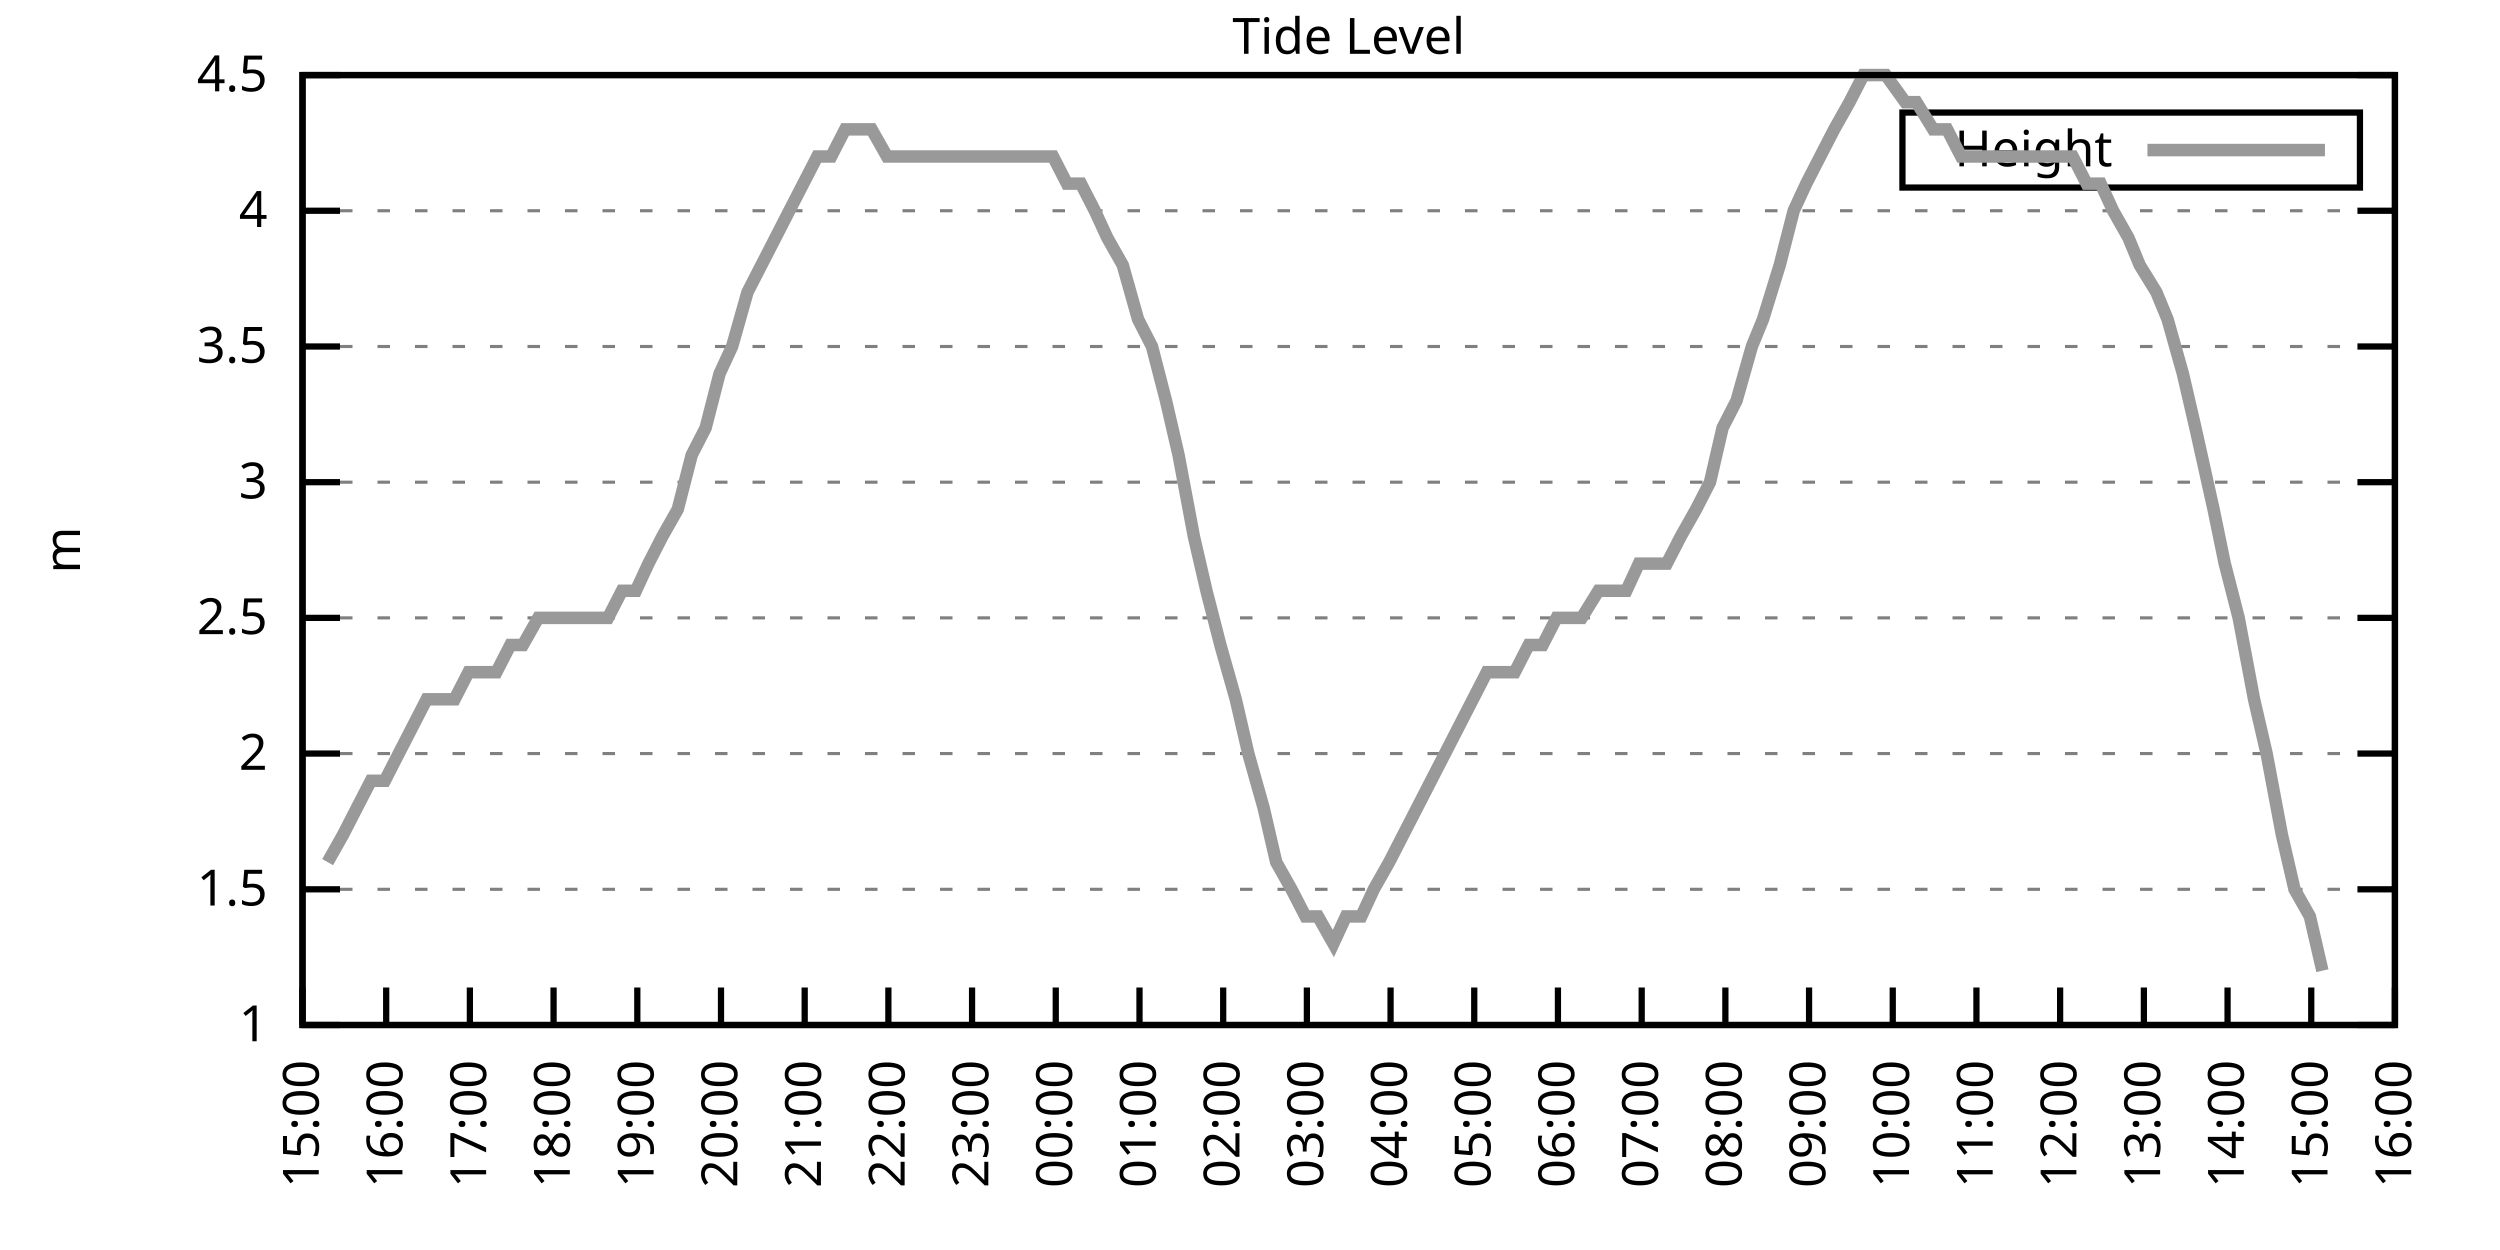
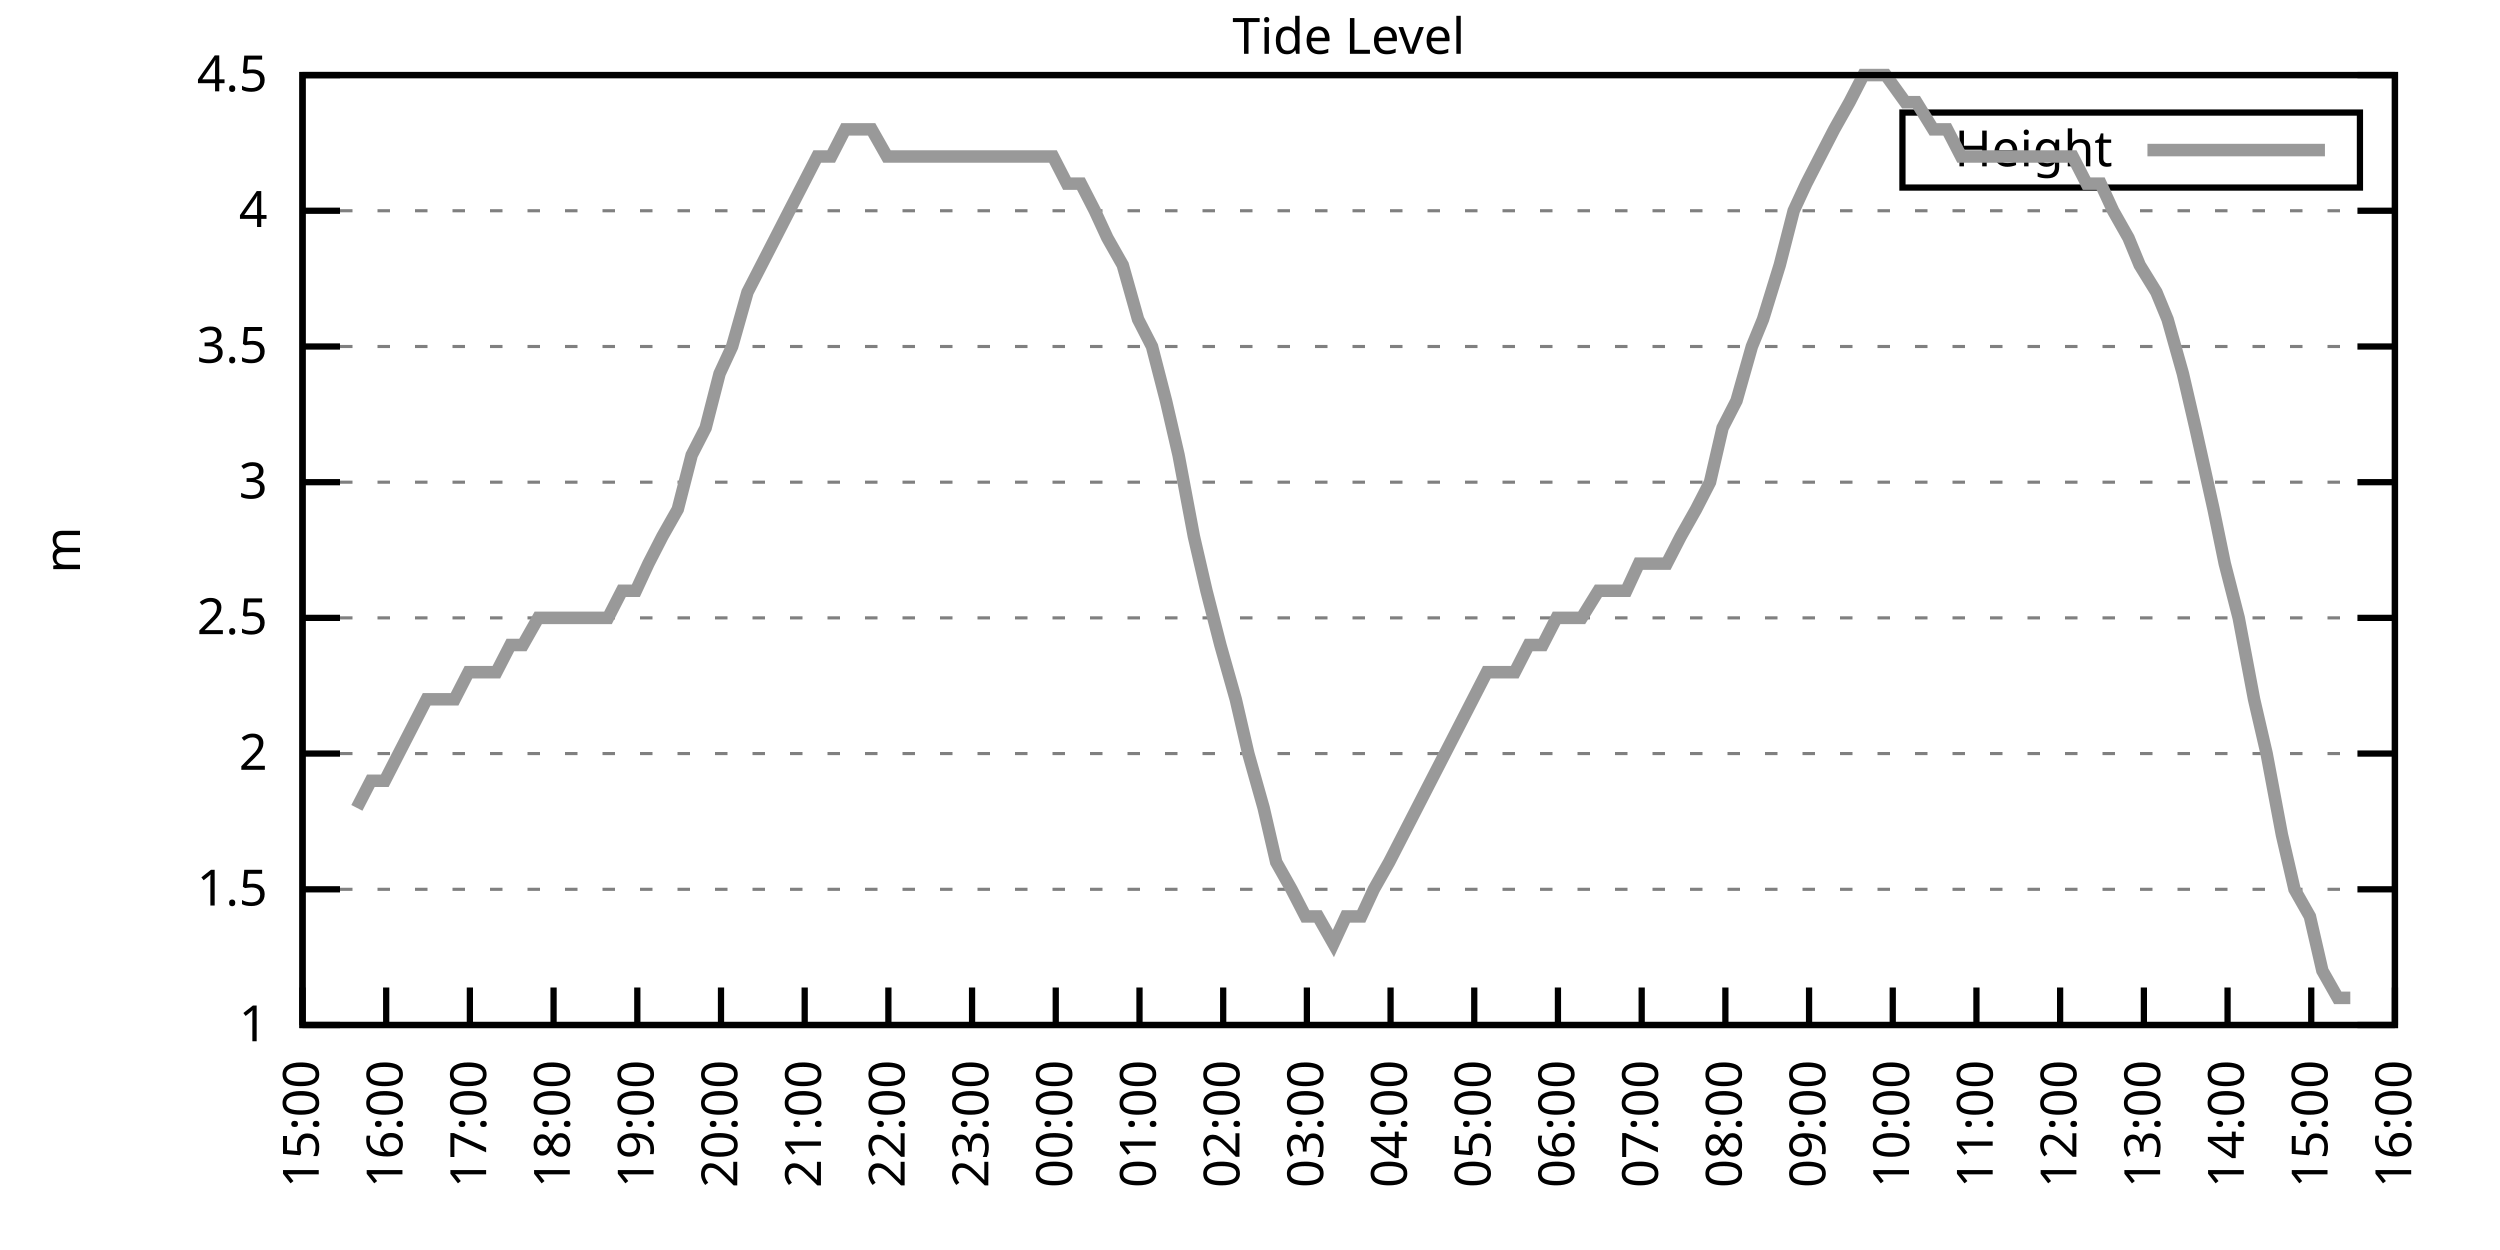
<svg xmlns="http://www.w3.org/2000/svg" xmlns:xlink="http://www.w3.org/1999/xlink" width="400" height="200" viewBox="0 0 400 200">
  <g id="gnuplot_canvas">
    <rect x="0" y="0" width="400" height="200" fill="none" />
    <defs>
      <circle id="gpDot" r="0.5" stroke-width="0.5" stroke="currentColor" />
      <path id="gpPt0" stroke-width="0.333" stroke="currentColor" d="M-1,0 h2 M0,-1 v2" />
      <path id="gpPt1" stroke-width="0.333" stroke="currentColor" d="M-1,-1 L1,1 M1,-1 L-1,1" />
      <path id="gpPt2" stroke-width="0.333" stroke="currentColor" d="M-1,0 L1,0 M0,-1 L0,1 M-1,-1 L1,1 M-1,1 L1,-1" />
      <rect id="gpPt3" stroke-width="0.333" stroke="currentColor" x="-1" y="-1" width="2" height="2" />
      <rect id="gpPt4" stroke-width="0.333" stroke="currentColor" fill="currentColor" x="-1" y="-1" width="2" height="2" />
      <circle id="gpPt5" stroke-width="0.333" stroke="currentColor" cx="0" cy="0" r="1" />
      <use xlink:href="#gpPt5" id="gpPt6" fill="currentColor" stroke="none" />
      <path id="gpPt7" stroke-width="0.333" stroke="currentColor" d="M0,-1.33 L-1.33,0.67 L1.33,0.67 z" />
      <use xlink:href="#gpPt7" id="gpPt8" fill="currentColor" stroke="none" />
      <use xlink:href="#gpPt7" id="gpPt9" stroke="currentColor" transform="rotate(180)" />
      <use xlink:href="#gpPt9" id="gpPt10" fill="currentColor" stroke="none" />
      <use xlink:href="#gpPt3" id="gpPt11" stroke="currentColor" transform="rotate(45)" />
      <use xlink:href="#gpPt11" id="gpPt12" fill="currentColor" stroke="none" />
      <path id="gpPt13" stroke-width="0.333" stroke="currentColor" d="M0,1.330 L1.265,0.411 L0.782,-1.067 L-0.782,-1.076 L-1.265,0.411 z" />
      <use xlink:href="#gpPt13" id="gpPt14" fill="currentColor" stroke="none" />
      <filter id="textbox" filterUnits="objectBoundingBox" x="0" y="0" height="1" width="1">
        <feFlood flood-color="white" flood-opacity="1" result="bgnd" />
        <feComposite in="SourceGraphic" in2="bgnd" operator="atop" />
      </filter>
      <filter id="greybox" filterUnits="objectBoundingBox" x="0" y="0" height="1" width="1">
        <feFlood flood-color="lightgrey" flood-opacity="1" result="grey" />
        <feComposite in="SourceGraphic" in2="grey" operator="atop" />
      </filter>
    </defs>
    <g fill="none" color="white" stroke="currentColor" stroke-width="1.00" stroke-linecap="butt" stroke-linejoin="miter">
</g>
    <g fill="none" color="black" stroke="currentColor" stroke-width="1.00" stroke-linecap="butt" stroke-linejoin="miter">
      <g stroke="none" shape-rendering="crispEdges">
        <polygon fill="rgb(255, 255, 255)" points="48.40,164.00 383.18,164.00 383.18,12.02 48.40,12.02 " />
      </g>
    </g>
    <g fill="none" color="black" stroke="currentColor" stroke-width="1.00" stroke-linecap="butt" stroke-linejoin="miter">
</g>
    <g fill="none" color="black" stroke="black" stroke-width="0.50" stroke-linecap="butt" stroke-linejoin="miter">
</g>
    <g fill="none" color="gray" stroke="currentColor" stroke-width="0.50" stroke-linecap="butt" stroke-linejoin="miter">
      <path stroke="gray" stroke-dasharray="2,4" class="gridline" d="M48.40,164.00 L383.19,164.00  " />
    </g>
    <g fill="none" color="gray" stroke="gray" stroke-width="1.00" stroke-linecap="butt" stroke-linejoin="miter">
</g>
    <g fill="none" color="black" stroke="currentColor" stroke-width="1.00" stroke-linecap="butt" stroke-linejoin="miter">
      <path stroke="black" d="M48.40,164.00 L54.40,164.00 M383.19,164.00 L377.19,164.00  " />
      <g transform="translate(42.80,166.60)" stroke="none" fill="black" font-family="Sans" font-size="8.00" text-anchor="end">
        <text>
          <tspan font-family="Sans"> 1</tspan>
        </text>
      </g>
    </g>
    <g fill="none" color="black" stroke="currentColor" stroke-width="1.00" stroke-linecap="butt" stroke-linejoin="miter">
</g>
    <g fill="none" color="black" stroke="black" stroke-width="0.50" stroke-linecap="butt" stroke-linejoin="miter">
</g>
    <g fill="none" color="gray" stroke="currentColor" stroke-width="0.50" stroke-linecap="butt" stroke-linejoin="miter">
      <path stroke="gray" stroke-dasharray="2,4" class="gridline" d="M48.40,142.29 L383.19,142.29  " />
    </g>
    <g fill="none" color="gray" stroke="gray" stroke-width="1.00" stroke-linecap="butt" stroke-linejoin="miter">
</g>
    <g fill="none" color="black" stroke="currentColor" stroke-width="1.00" stroke-linecap="butt" stroke-linejoin="miter">
      <path stroke="black" d="M48.40,142.29 L54.40,142.29 M383.19,142.29 L377.19,142.29  " />
      <g transform="translate(42.80,144.89)" stroke="none" fill="black" font-family="Sans" font-size="8.00" text-anchor="end">
        <text>
          <tspan font-family="Sans"> 1.5</tspan>
        </text>
      </g>
    </g>
    <g fill="none" color="black" stroke="currentColor" stroke-width="1.00" stroke-linecap="butt" stroke-linejoin="miter">
</g>
    <g fill="none" color="black" stroke="black" stroke-width="0.50" stroke-linecap="butt" stroke-linejoin="miter">
</g>
    <g fill="none" color="gray" stroke="currentColor" stroke-width="0.50" stroke-linecap="butt" stroke-linejoin="miter">
      <path stroke="gray" stroke-dasharray="2,4" class="gridline" d="M48.40,120.57 L383.19,120.57  " />
    </g>
    <g fill="none" color="gray" stroke="gray" stroke-width="1.00" stroke-linecap="butt" stroke-linejoin="miter">
</g>
    <g fill="none" color="black" stroke="currentColor" stroke-width="1.00" stroke-linecap="butt" stroke-linejoin="miter">
      <path stroke="black" d="M48.40,120.57 L54.40,120.57 M383.19,120.57 L377.19,120.57  " />
      <g transform="translate(42.80,123.17)" stroke="none" fill="black" font-family="Sans" font-size="8.00" text-anchor="end">
        <text>
          <tspan font-family="Sans"> 2</tspan>
        </text>
      </g>
    </g>
    <g fill="none" color="black" stroke="currentColor" stroke-width="1.00" stroke-linecap="butt" stroke-linejoin="miter">
</g>
    <g fill="none" color="black" stroke="black" stroke-width="0.50" stroke-linecap="butt" stroke-linejoin="miter">
</g>
    <g fill="none" color="gray" stroke="currentColor" stroke-width="0.50" stroke-linecap="butt" stroke-linejoin="miter">
      <path stroke="gray" stroke-dasharray="2,4" class="gridline" d="M48.40,98.86 L383.19,98.86  " />
    </g>
    <g fill="none" color="gray" stroke="gray" stroke-width="1.00" stroke-linecap="butt" stroke-linejoin="miter">
</g>
    <g fill="none" color="black" stroke="currentColor" stroke-width="1.00" stroke-linecap="butt" stroke-linejoin="miter">
      <path stroke="black" d="M48.40,98.86 L54.40,98.86 M383.19,98.86 L377.19,98.86  " />
      <g transform="translate(42.80,101.46)" stroke="none" fill="black" font-family="Sans" font-size="8.00" text-anchor="end">
        <text>
          <tspan font-family="Sans"> 2.5</tspan>
        </text>
      </g>
    </g>
    <g fill="none" color="black" stroke="currentColor" stroke-width="1.00" stroke-linecap="butt" stroke-linejoin="miter">
</g>
    <g fill="none" color="black" stroke="black" stroke-width="0.50" stroke-linecap="butt" stroke-linejoin="miter">
</g>
    <g fill="none" color="gray" stroke="currentColor" stroke-width="0.50" stroke-linecap="butt" stroke-linejoin="miter">
      <path stroke="gray" stroke-dasharray="2,4" class="gridline" d="M48.40,77.15 L383.19,77.15  " />
    </g>
    <g fill="none" color="gray" stroke="gray" stroke-width="1.00" stroke-linecap="butt" stroke-linejoin="miter">
</g>
    <g fill="none" color="black" stroke="currentColor" stroke-width="1.00" stroke-linecap="butt" stroke-linejoin="miter">
      <path stroke="black" d="M48.40,77.15 L54.40,77.15 M383.19,77.15 L377.19,77.15  " />
      <g transform="translate(42.80,79.75)" stroke="none" fill="black" font-family="Sans" font-size="8.00" text-anchor="end">
        <text>
          <tspan font-family="Sans"> 3</tspan>
        </text>
      </g>
    </g>
    <g fill="none" color="black" stroke="currentColor" stroke-width="1.00" stroke-linecap="butt" stroke-linejoin="miter">
</g>
    <g fill="none" color="black" stroke="black" stroke-width="0.50" stroke-linecap="butt" stroke-linejoin="miter">
</g>
    <g fill="none" color="gray" stroke="currentColor" stroke-width="0.50" stroke-linecap="butt" stroke-linejoin="miter">
      <path stroke="gray" stroke-dasharray="2,4" class="gridline" d="M48.40,55.44 L383.19,55.44  " />
    </g>
    <g fill="none" color="gray" stroke="gray" stroke-width="1.00" stroke-linecap="butt" stroke-linejoin="miter">
</g>
    <g fill="none" color="black" stroke="currentColor" stroke-width="1.00" stroke-linecap="butt" stroke-linejoin="miter">
      <path stroke="black" d="M48.40,55.44 L54.40,55.44 M383.19,55.44 L377.19,55.44  " />
      <g transform="translate(42.80,58.04)" stroke="none" fill="black" font-family="Sans" font-size="8.00" text-anchor="end">
        <text>
          <tspan font-family="Sans"> 3.5</tspan>
        </text>
      </g>
    </g>
    <g fill="none" color="black" stroke="currentColor" stroke-width="1.00" stroke-linecap="butt" stroke-linejoin="miter">
</g>
    <g fill="none" color="black" stroke="black" stroke-width="0.50" stroke-linecap="butt" stroke-linejoin="miter">
</g>
    <g fill="none" color="gray" stroke="currentColor" stroke-width="0.50" stroke-linecap="butt" stroke-linejoin="miter">
      <path stroke="gray" stroke-dasharray="2,4" class="gridline" d="M48.40,33.72 L383.19,33.72  " />
    </g>
    <g fill="none" color="gray" stroke="gray" stroke-width="1.00" stroke-linecap="butt" stroke-linejoin="miter">
</g>
    <g fill="none" color="black" stroke="currentColor" stroke-width="1.00" stroke-linecap="butt" stroke-linejoin="miter">
      <path stroke="black" d="M48.40,33.72 L54.40,33.72 M383.19,33.72 L377.19,33.72  " />
      <g transform="translate(42.80,36.32)" stroke="none" fill="black" font-family="Sans" font-size="8.00" text-anchor="end">
        <text>
          <tspan font-family="Sans"> 4</tspan>
        </text>
      </g>
    </g>
    <g fill="none" color="black" stroke="currentColor" stroke-width="1.00" stroke-linecap="butt" stroke-linejoin="miter">
</g>
    <g fill="none" color="black" stroke="black" stroke-width="0.50" stroke-linecap="butt" stroke-linejoin="miter">
</g>
    <g fill="none" color="gray" stroke="currentColor" stroke-width="0.50" stroke-linecap="butt" stroke-linejoin="miter">
      <path stroke="gray" stroke-dasharray="2,4" class="gridline" d="M48.40,12.01 L383.19,12.01  " />
    </g>
    <g fill="none" color="gray" stroke="gray" stroke-width="1.00" stroke-linecap="butt" stroke-linejoin="miter">
</g>
    <g fill="none" color="black" stroke="currentColor" stroke-width="1.00" stroke-linecap="butt" stroke-linejoin="miter">
      <path stroke="black" d="M48.40,12.01 L54.40,12.01 M383.19,12.01 L377.19,12.01  " />
      <g transform="translate(42.80,14.61)" stroke="none" fill="black" font-family="Sans" font-size="8.00" text-anchor="end">
        <text>
          <tspan font-family="Sans"> 4.5</tspan>
        </text>
      </g>
    </g>
    <g fill="none" color="black" stroke="currentColor" stroke-width="1.00" stroke-linecap="butt" stroke-linejoin="miter">
      <path stroke="black" d="M48.40,164.00 L48.40,158.00  " />
      <g transform="translate(51.00,169.60) rotate(270.00)" stroke="none" fill="black" font-family="Sans" font-size="8.00" text-anchor="end">
        <text>
          <tspan font-family="Sans">15:00</tspan>
        </text>
      </g>
    </g>
    <g fill="none" color="black" stroke="currentColor" stroke-width="1.00" stroke-linecap="butt" stroke-linejoin="miter">
      <path stroke="black" d="M61.79,164.00 L61.79,158.00  " />
      <g transform="translate(64.39,169.60) rotate(270.00)" stroke="none" fill="black" font-family="Sans" font-size="8.00" text-anchor="end">
        <text>
          <tspan font-family="Sans">16:00</tspan>
        </text>
      </g>
    </g>
    <g fill="none" color="black" stroke="currentColor" stroke-width="1.00" stroke-linecap="butt" stroke-linejoin="miter">
      <path stroke="black" d="M75.18,164.00 L75.18,158.00  " />
      <g transform="translate(77.78,169.60) rotate(270.00)" stroke="none" fill="black" font-family="Sans" font-size="8.00" text-anchor="end">
        <text>
          <tspan font-family="Sans">17:00</tspan>
        </text>
      </g>
    </g>
    <g fill="none" color="black" stroke="currentColor" stroke-width="1.00" stroke-linecap="butt" stroke-linejoin="miter">
      <path stroke="black" d="M88.57,164.00 L88.57,158.00  " />
      <g transform="translate(91.17,169.60) rotate(270.00)" stroke="none" fill="black" font-family="Sans" font-size="8.00" text-anchor="end">
        <text>
          <tspan font-family="Sans">18:00</tspan>
        </text>
      </g>
    </g>
    <g fill="none" color="black" stroke="currentColor" stroke-width="1.00" stroke-linecap="butt" stroke-linejoin="miter">
      <path stroke="black" d="M101.97,164.00 L101.97,158.00  " />
      <g transform="translate(104.57,169.60) rotate(270.00)" stroke="none" fill="black" font-family="Sans" font-size="8.00" text-anchor="end">
        <text>
          <tspan font-family="Sans">19:00</tspan>
        </text>
      </g>
    </g>
    <g fill="none" color="black" stroke="currentColor" stroke-width="1.00" stroke-linecap="butt" stroke-linejoin="miter">
      <path stroke="black" d="M115.36,164.00 L115.36,158.00  " />
      <g transform="translate(117.96,169.60) rotate(270.00)" stroke="none" fill="black" font-family="Sans" font-size="8.00" text-anchor="end">
        <text>
          <tspan font-family="Sans">20:00</tspan>
        </text>
      </g>
    </g>
    <g fill="none" color="black" stroke="currentColor" stroke-width="1.00" stroke-linecap="butt" stroke-linejoin="miter">
      <path stroke="black" d="M128.75,164.00 L128.75,158.00  " />
      <g transform="translate(131.35,169.60) rotate(270.00)" stroke="none" fill="black" font-family="Sans" font-size="8.00" text-anchor="end">
        <text>
          <tspan font-family="Sans">21:00</tspan>
        </text>
      </g>
    </g>
    <g fill="none" color="black" stroke="currentColor" stroke-width="1.00" stroke-linecap="butt" stroke-linejoin="miter">
      <path stroke="black" d="M142.14,164.00 L142.14,158.00  " />
      <g transform="translate(144.74,169.60) rotate(270.00)" stroke="none" fill="black" font-family="Sans" font-size="8.00" text-anchor="end">
        <text>
          <tspan font-family="Sans">22:00</tspan>
        </text>
      </g>
    </g>
    <g fill="none" color="black" stroke="currentColor" stroke-width="1.00" stroke-linecap="butt" stroke-linejoin="miter">
      <path stroke="black" d="M155.53,164.00 L155.53,158.00  " />
      <g transform="translate(158.13,169.60) rotate(270.00)" stroke="none" fill="black" font-family="Sans" font-size="8.00" text-anchor="end">
        <text>
          <tspan font-family="Sans">23:00</tspan>
        </text>
      </g>
    </g>
    <g fill="none" color="black" stroke="currentColor" stroke-width="1.00" stroke-linecap="butt" stroke-linejoin="miter">
      <path stroke="black" d="M168.92,164.00 L168.92,158.00  " />
      <g transform="translate(171.52,169.60) rotate(270.00)" stroke="none" fill="black" font-family="Sans" font-size="8.00" text-anchor="end">
        <text>
          <tspan font-family="Sans">00:00</tspan>
        </text>
      </g>
    </g>
    <g fill="none" color="black" stroke="currentColor" stroke-width="1.00" stroke-linecap="butt" stroke-linejoin="miter">
      <path stroke="black" d="M182.32,164.00 L182.32,158.00  " />
      <g transform="translate(184.92,169.60) rotate(270.00)" stroke="none" fill="black" font-family="Sans" font-size="8.00" text-anchor="end">
        <text>
          <tspan font-family="Sans">01:00</tspan>
        </text>
      </g>
    </g>
    <g fill="none" color="black" stroke="currentColor" stroke-width="1.00" stroke-linecap="butt" stroke-linejoin="miter">
      <path stroke="black" d="M195.71,164.00 L195.71,158.00  " />
      <g transform="translate(198.31,169.60) rotate(270.00)" stroke="none" fill="black" font-family="Sans" font-size="8.00" text-anchor="end">
        <text>
          <tspan font-family="Sans">02:00</tspan>
        </text>
      </g>
    </g>
    <g fill="none" color="black" stroke="currentColor" stroke-width="1.00" stroke-linecap="butt" stroke-linejoin="miter">
      <path stroke="black" d="M209.10,164.00 L209.10,158.00  " />
      <g transform="translate(211.70,169.60) rotate(270.00)" stroke="none" fill="black" font-family="Sans" font-size="8.00" text-anchor="end">
        <text>
          <tspan font-family="Sans">03:00</tspan>
        </text>
      </g>
    </g>
    <g fill="none" color="black" stroke="currentColor" stroke-width="1.00" stroke-linecap="butt" stroke-linejoin="miter">
      <path stroke="black" d="M222.49,164.00 L222.49,158.00  " />
      <g transform="translate(225.09,169.60) rotate(270.00)" stroke="none" fill="black" font-family="Sans" font-size="8.00" text-anchor="end">
        <text>
          <tspan font-family="Sans">04:00</tspan>
        </text>
      </g>
    </g>
    <g fill="none" color="black" stroke="currentColor" stroke-width="1.00" stroke-linecap="butt" stroke-linejoin="miter">
      <path stroke="black" d="M235.88,164.00 L235.88,158.00  " />
      <g transform="translate(238.48,169.60) rotate(270.00)" stroke="none" fill="black" font-family="Sans" font-size="8.00" text-anchor="end">
        <text>
          <tspan font-family="Sans">05:00</tspan>
        </text>
      </g>
    </g>
    <g fill="none" color="black" stroke="currentColor" stroke-width="1.00" stroke-linecap="butt" stroke-linejoin="miter">
      <path stroke="black" d="M249.27,164.00 L249.27,158.00  " />
      <g transform="translate(251.87,169.60) rotate(270.00)" stroke="none" fill="black" font-family="Sans" font-size="8.00" text-anchor="end">
        <text>
          <tspan font-family="Sans">06:00</tspan>
        </text>
      </g>
    </g>
    <g fill="none" color="black" stroke="currentColor" stroke-width="1.00" stroke-linecap="butt" stroke-linejoin="miter">
      <path stroke="black" d="M262.67,164.00 L262.67,158.00  " />
      <g transform="translate(265.27,169.60) rotate(270.00)" stroke="none" fill="black" font-family="Sans" font-size="8.00" text-anchor="end">
        <text>
          <tspan font-family="Sans">07:00</tspan>
        </text>
      </g>
    </g>
    <g fill="none" color="black" stroke="currentColor" stroke-width="1.00" stroke-linecap="butt" stroke-linejoin="miter">
      <path stroke="black" d="M276.06,164.00 L276.06,158.00  " />
      <g transform="translate(278.66,169.60) rotate(270.00)" stroke="none" fill="black" font-family="Sans" font-size="8.00" text-anchor="end">
        <text>
          <tspan font-family="Sans">08:00</tspan>
        </text>
      </g>
    </g>
    <g fill="none" color="black" stroke="currentColor" stroke-width="1.00" stroke-linecap="butt" stroke-linejoin="miter">
      <path stroke="black" d="M289.45,164.00 L289.45,158.00  " />
      <g transform="translate(292.05,169.60) rotate(270.00)" stroke="none" fill="black" font-family="Sans" font-size="8.00" text-anchor="end">
        <text>
          <tspan font-family="Sans">09:00</tspan>
        </text>
      </g>
    </g>
    <g fill="none" color="black" stroke="currentColor" stroke-width="1.00" stroke-linecap="butt" stroke-linejoin="miter">
      <path stroke="black" d="M302.84,164.00 L302.84,158.00  " />
      <g transform="translate(305.44,169.60) rotate(270.00)" stroke="none" fill="black" font-family="Sans" font-size="8.00" text-anchor="end">
        <text>
          <tspan font-family="Sans">10:00</tspan>
        </text>
      </g>
    </g>
    <g fill="none" color="black" stroke="currentColor" stroke-width="1.00" stroke-linecap="butt" stroke-linejoin="miter">
      <path stroke="black" d="M316.23,164.00 L316.23,158.00  " />
      <g transform="translate(318.83,169.60) rotate(270.00)" stroke="none" fill="black" font-family="Sans" font-size="8.00" text-anchor="end">
        <text>
          <tspan font-family="Sans">11:00</tspan>
        </text>
      </g>
    </g>
    <g fill="none" color="black" stroke="currentColor" stroke-width="1.00" stroke-linecap="butt" stroke-linejoin="miter">
      <path stroke="black" d="M329.62,164.00 L329.62,158.00  " />
      <g transform="translate(332.22,169.60) rotate(270.00)" stroke="none" fill="black" font-family="Sans" font-size="8.00" text-anchor="end">
        <text>
          <tspan font-family="Sans">12:00</tspan>
        </text>
      </g>
    </g>
    <g fill="none" color="black" stroke="currentColor" stroke-width="1.00" stroke-linecap="butt" stroke-linejoin="miter">
      <path stroke="black" d="M343.02,164.00 L343.02,158.00  " />
      <g transform="translate(345.62,169.60) rotate(270.00)" stroke="none" fill="black" font-family="Sans" font-size="8.00" text-anchor="end">
        <text>
          <tspan font-family="Sans">13:00</tspan>
        </text>
      </g>
    </g>
    <g fill="none" color="black" stroke="currentColor" stroke-width="1.00" stroke-linecap="butt" stroke-linejoin="miter">
      <path stroke="black" d="M356.41,164.00 L356.41,158.00  " />
      <g transform="translate(359.01,169.60) rotate(270.00)" stroke="none" fill="black" font-family="Sans" font-size="8.00" text-anchor="end">
        <text>
          <tspan font-family="Sans">14:00</tspan>
        </text>
      </g>
    </g>
    <g fill="none" color="black" stroke="currentColor" stroke-width="1.00" stroke-linecap="butt" stroke-linejoin="miter">
      <path stroke="black" d="M369.80,164.00 L369.80,158.00  " />
      <g transform="translate(372.40,169.60) rotate(270.00)" stroke="none" fill="black" font-family="Sans" font-size="8.00" text-anchor="end">
        <text>
          <tspan font-family="Sans">15:00</tspan>
        </text>
      </g>
    </g>
    <g fill="none" color="black" stroke="currentColor" stroke-width="1.00" stroke-linecap="butt" stroke-linejoin="miter">
      <path stroke="black" d="M383.19,164.00 L383.19,158.00  " />
      <g transform="translate(385.79,169.60) rotate(270.00)" stroke="none" fill="black" font-family="Sans" font-size="8.00" text-anchor="end">
        <text>
          <tspan font-family="Sans">16:00</tspan>
        </text>
      </g>
    </g>
    <g fill="none" color="black" stroke="currentColor" stroke-width="1.00" stroke-linecap="butt" stroke-linejoin="miter">
</g>
    <g fill="none" color="black" stroke="currentColor" stroke-width="1.00" stroke-linecap="butt" stroke-linejoin="miter">
      <path stroke="black" d="M48.40,12.01 L48.40,164.00 L383.19,164.00 L383.19,12.01 L48.40,12.01 Z  " />
    </g>
    <g fill="none" color="black" stroke="currentColor" stroke-width="1.00" stroke-linecap="butt" stroke-linejoin="miter">
</g>
    <g fill="none" color="black" stroke="currentColor" stroke-width="1.00" stroke-linecap="butt" stroke-linejoin="miter">
      <path stroke="black" d="M304.39,30.01 L304.39,18.01 L377.59,18.01 L377.59,30.01 L304.39,30.01 Z  " />
    </g>
    <g id="Tide_level_plot_1">
      <g fill="none" color="white" stroke="black" stroke-width="2.00" stroke-linecap="butt" stroke-linejoin="miter">
</g>
      <g fill="none" color="black" stroke="currentColor" stroke-width="2.00" stroke-linecap="butt" stroke-linejoin="miter">
        <g transform="translate(337.99,26.61)" stroke="none" fill="black" font-family="Sans" font-size="8.00" text-anchor="end">
          <text>
            <tspan font-family="Sans">Height</tspan>
          </text>
        </g>
      </g>
      <g fill="none" color="black" stroke="currentColor" stroke-width="2.00" stroke-linecap="butt" stroke-linejoin="miter">
-         <path stroke="rgb(153, 153, 153)" d="M343.59,24.01 L371.99,24.01 M52.42,137.94 L54.87,133.60 L57.10,129.26 L59.34,124.92 L61.57,124.92 L63.80,120.57   L66.03,116.23 L68.26,111.89 L70.27,111.89 L72.73,111.89 L74.96,107.55 L76.97,107.55 L79.42,107.55 L81.66,103.20   L83.66,103.20 L86.12,98.86 L88.35,98.86 L90.36,98.86 L92.82,98.86 L95.05,98.86 L97.28,98.86 L99.51,94.52   L101.74,94.52 L103.75,90.18 L105.98,85.83 L108.44,81.49 L110.67,72.81 L112.90,68.46 L115.13,59.78 L117.14,55.44   L119.60,46.75 L121.83,42.41 L124.06,38.07 L126.29,33.72 L128.53,29.38 L130.76,25.04 L132.99,25.04 L135.22,20.70   L137.23,20.70 L139.46,20.70 L141.92,25.04 L143.93,25.04 L146.38,25.04 L148.39,25.04 L150.85,25.04 L153.08,25.04   L155.31,25.04 L157.32,25.04 L159.77,25.04 L161.78,25.04 L164.24,25.04 L166.47,25.04 L168.48,25.04 L170.71,29.38   L172.94,29.38 L175.17,33.72 L177.18,38.07 L179.64,42.41 L182.09,51.09 L184.32,55.44 L186.56,64.12 L188.57,72.81   L191.02,85.83 L193.03,94.52 L195.26,103.20 L197.72,111.89 L199.73,120.57 L202.18,129.26 L204.19,137.94 L206.64,142.29   L208.88,146.63 L210.88,146.63 L213.34,150.97 L215.35,146.63 L217.80,146.63 L219.81,142.29 L222.27,137.94 L224.50,133.60   L226.73,129.26 L228.96,124.92 L231.20,120.57 L233.43,116.23 L237.89,107.55 L240.12,107.55 L242.36,107.55 L244.59,103.20   L246.82,103.20 L249.05,98.86 L251.06,98.86 L253.07,98.86 L255.75,94.52 L257.98,94.52 L260.21,94.52 L262.22,90.18   L264.45,90.18 L266.68,90.18 L268.92,85.83 L271.37,81.49 L273.60,77.15 L275.61,68.46 L277.84,64.12 L280.30,55.44   L282.08,51.09 L284.76,42.41 L286.99,33.72 L289.00,29.38 L291.23,25.04 L293.47,20.70 L295.92,16.35 L298.15,12.01   L300.39,12.01 L301.72,12.01 L304.85,16.35 L306.63,16.35 L309.31,20.70 L311.54,20.70 L313.78,25.04 L315.79,25.04   L317.79,25.04 L320.47,25.04 L322.48,25.04 L324.71,25.04 L327.17,25.04 L329.40,25.04 L331.63,25.04 L333.86,29.38   L336.10,29.38 L338.10,33.72 L340.56,38.07 L342.35,42.41 L345.02,46.75 L346.81,51.09 L349.26,59.78 L351.27,68.46   L354.17,81.49 L355.96,90.18 L358.19,98.86 L360.65,111.89 L362.66,120.57 L365.11,133.60 L367.12,142.29 L369.58,146.63   L371.58,155.31  " />
+         <path stroke="rgb(153, 153, 153)" d="M343.59,24.01 L371.99,24.01 M57.10,129.26 L59.34,124.92 L61.57,124.92 L63.80,120.57 L66.03,116.23 L68.26,111.89   L70.27,111.89 L72.73,111.89 L74.96,107.55 L76.97,107.55 L79.42,107.55 L81.66,103.20 L83.66,103.20 L86.12,98.86   L88.35,98.86 L90.36,98.86 L92.82,98.86 L95.05,98.86 L97.28,98.86 L99.51,94.52 L101.74,94.52 L103.75,90.18   L105.98,85.83 L108.44,81.49 L110.67,72.81 L112.90,68.46 L115.13,59.78 L117.14,55.44 L119.60,46.75 L121.83,42.41   L124.06,38.07 L126.29,33.72 L128.53,29.38 L130.76,25.04 L132.99,25.04 L135.22,20.70 L137.23,20.70 L139.46,20.70   L141.92,25.04 L143.93,25.04 L146.38,25.04 L148.39,25.04 L150.85,25.04 L153.08,25.04 L155.31,25.04 L157.32,25.04   L159.77,25.04 L161.78,25.04 L164.24,25.04 L166.47,25.04 L168.48,25.04 L170.71,29.38 L172.94,29.38 L175.17,33.72   L177.18,38.07 L179.64,42.41 L182.09,51.09 L184.32,55.44 L186.56,64.12 L188.57,72.81 L191.02,85.83 L193.03,94.52   L195.26,103.20 L197.72,111.89 L199.73,120.57 L202.18,129.26 L204.19,137.94 L206.64,142.29 L208.88,146.63 L210.88,146.63   L213.34,150.97 L215.35,146.63 L217.80,146.63 L219.81,142.29 L222.27,137.94 L224.50,133.60 L226.73,129.26 L228.96,124.92   L231.20,120.57 L233.43,116.23 L237.89,107.55 L240.12,107.55 L242.36,107.55 L244.59,103.20 L246.82,103.20 L249.05,98.86   L251.06,98.86 L253.07,98.86 L255.75,94.52 L257.98,94.52 L260.21,94.52 L262.22,90.18 L264.45,90.18 L266.68,90.18   L268.92,85.83 L271.37,81.49 L273.60,77.15 L275.61,68.46 L277.84,64.12 L280.30,55.44 L282.08,51.09 L284.76,42.41   L286.99,33.72 L289.00,29.38 L291.23,25.04 L293.47,20.70 L295.92,16.35 L298.15,12.01 L300.39,12.01 L301.72,12.01   L304.85,16.35 L306.63,16.35 L309.31,20.70 L311.54,20.70 L313.78,25.04 L315.79,25.04 L317.79,25.04 L320.47,25.04   L322.48,25.04 L324.71,25.04 L327.17,25.04 L329.40,25.04 L331.63,25.04 L333.86,29.38 L336.10,29.38 L338.10,33.72   L340.56,38.07 L342.35,42.41 L345.02,46.75 L346.81,51.09 L349.26,59.78 L351.27,68.46 L354.17,81.49 L355.96,90.18   L358.19,98.86 L360.65,111.89 L362.66,120.57 L365.11,133.60 L367.12,142.29 L369.58,146.63 L371.58,155.31 L374.04,159.66   L376.05,159.66  " />
      </g>
    </g>
    <g fill="none" color="black" stroke="currentColor" stroke-width="2.00" stroke-linecap="butt" stroke-linejoin="miter">
</g>
    <g fill="none" color="black" stroke="black" stroke-width="1.00" stroke-linecap="butt" stroke-linejoin="miter">
</g>
    <g fill="none" color="black" stroke="currentColor" stroke-width="1.00" stroke-linecap="butt" stroke-linejoin="miter">
      <path stroke="black" d="M48.40,12.01 L48.40,164.00 L383.19,164.00 L383.19,12.01 L48.40,12.01 Z  " />
      <g transform="translate(12.80,88.01) rotate(270.00)" stroke="none" fill="black" font-family="Sans" font-size="8.00" text-anchor="middle">
        <text>
          <tspan font-family="Sans">m</tspan>
        </text>
      </g>
    </g>
    <g fill="none" color="black" stroke="currentColor" stroke-width="1.00" stroke-linecap="butt" stroke-linejoin="miter">
</g>
    <g fill="none" color="black" stroke="currentColor" stroke-width="1.00" stroke-linecap="butt" stroke-linejoin="miter">
      <g transform="translate(215.79,8.61)" stroke="none" fill="black" font-family="Sans" font-size="8.00" text-anchor="middle">
        <text>
          <tspan font-family="Sans">Tide Level</tspan>
        </text>
      </g>
    </g>
    <g fill="none" color="black" stroke="currentColor" stroke-width="1.00" stroke-linecap="butt" stroke-linejoin="miter">
</g>
  </g>
</svg>
